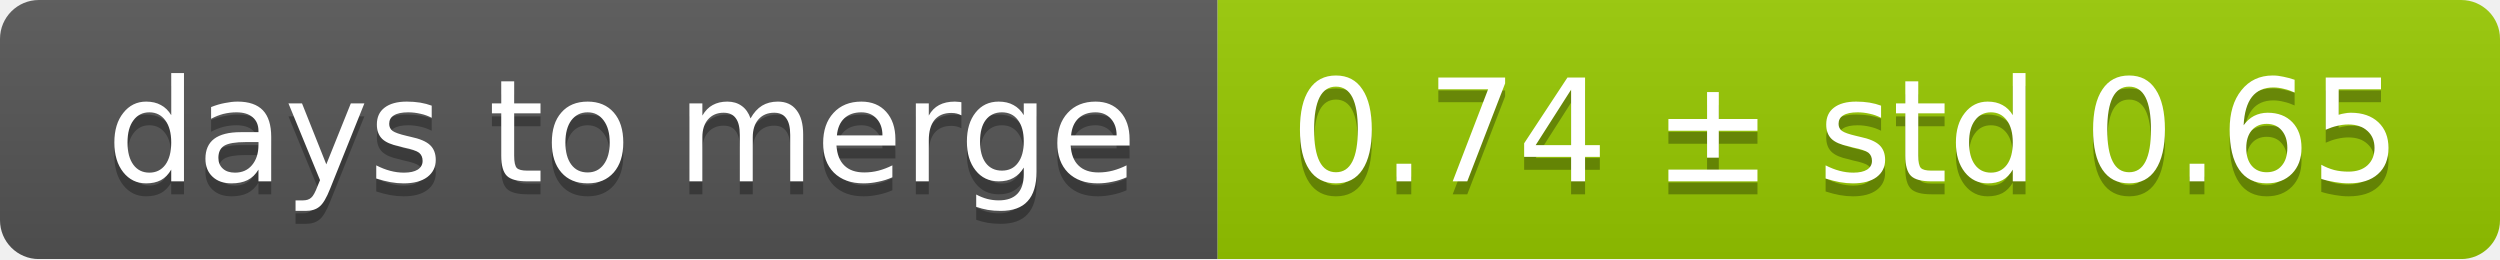
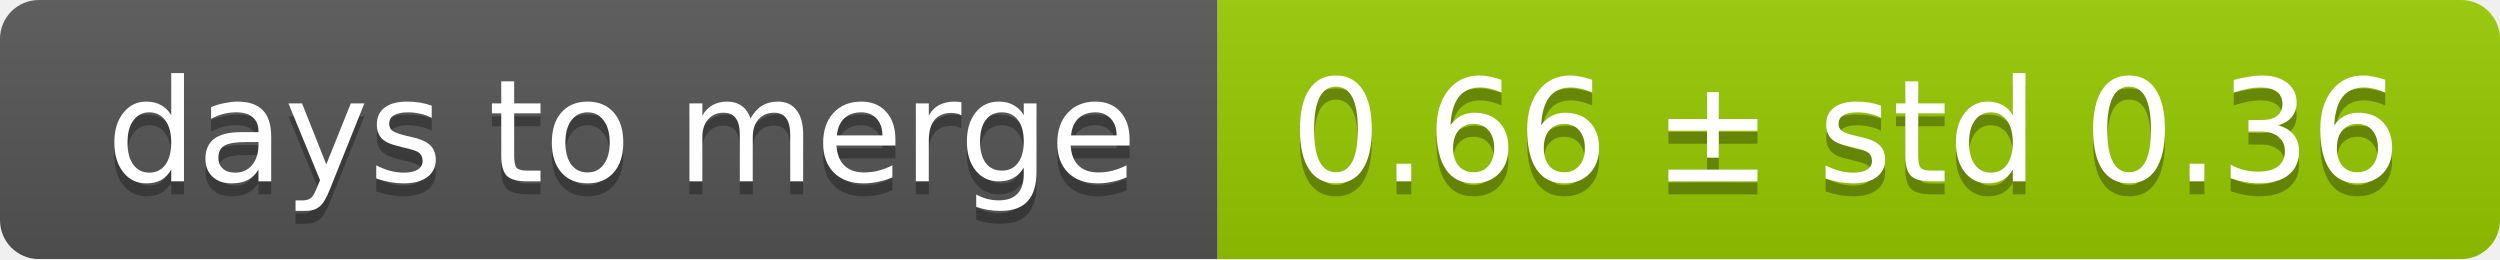
<svg xmlns="http://www.w3.org/2000/svg" width="193" height="20">
  <linearGradient id="smooth" x2="0" y2="100%">
    <stop offset="0" stop-color="#bbb" stop-opacity=".1" />
    <stop offset="1" stop-opacity=".1" />
  </linearGradient>
  <mask id="round">
    <rect width="193" height="20" rx="3" fill="#fff" />
  </mask>
  <g mask="url(#round)">
    <rect width="94" height="20" fill="#555" />
    <rect x="94" width="99" height="20" fill="#97ca00" />
    <rect width="193" height="20" fill="url(#smooth)" />
  </g>
  <g fill="#fff" text-anchor="middle" font-family="DejaVu Sans,Verdana,Geneva,sans-serif" font-size="11">
    <text x="48" y="15" fill="#010101" fill-opacity=".3">days to merge</text>
    <text x="48" y="14">days to merge</text>
-     <text x="142.5" y="15" fill="#010101" fill-opacity=".3">0.74 ± std 0.65</text>
-     <text x="142.5" y="14">0.74 ± std 0.65</text>
+     <text x="142.5" y="15" fill="#010101" fill-opacity=".3">0.66 ± std 0.36</text>
+     <text x="142.5" y="14">0.66 ± std 0.36</text>
  </g>
</svg>
